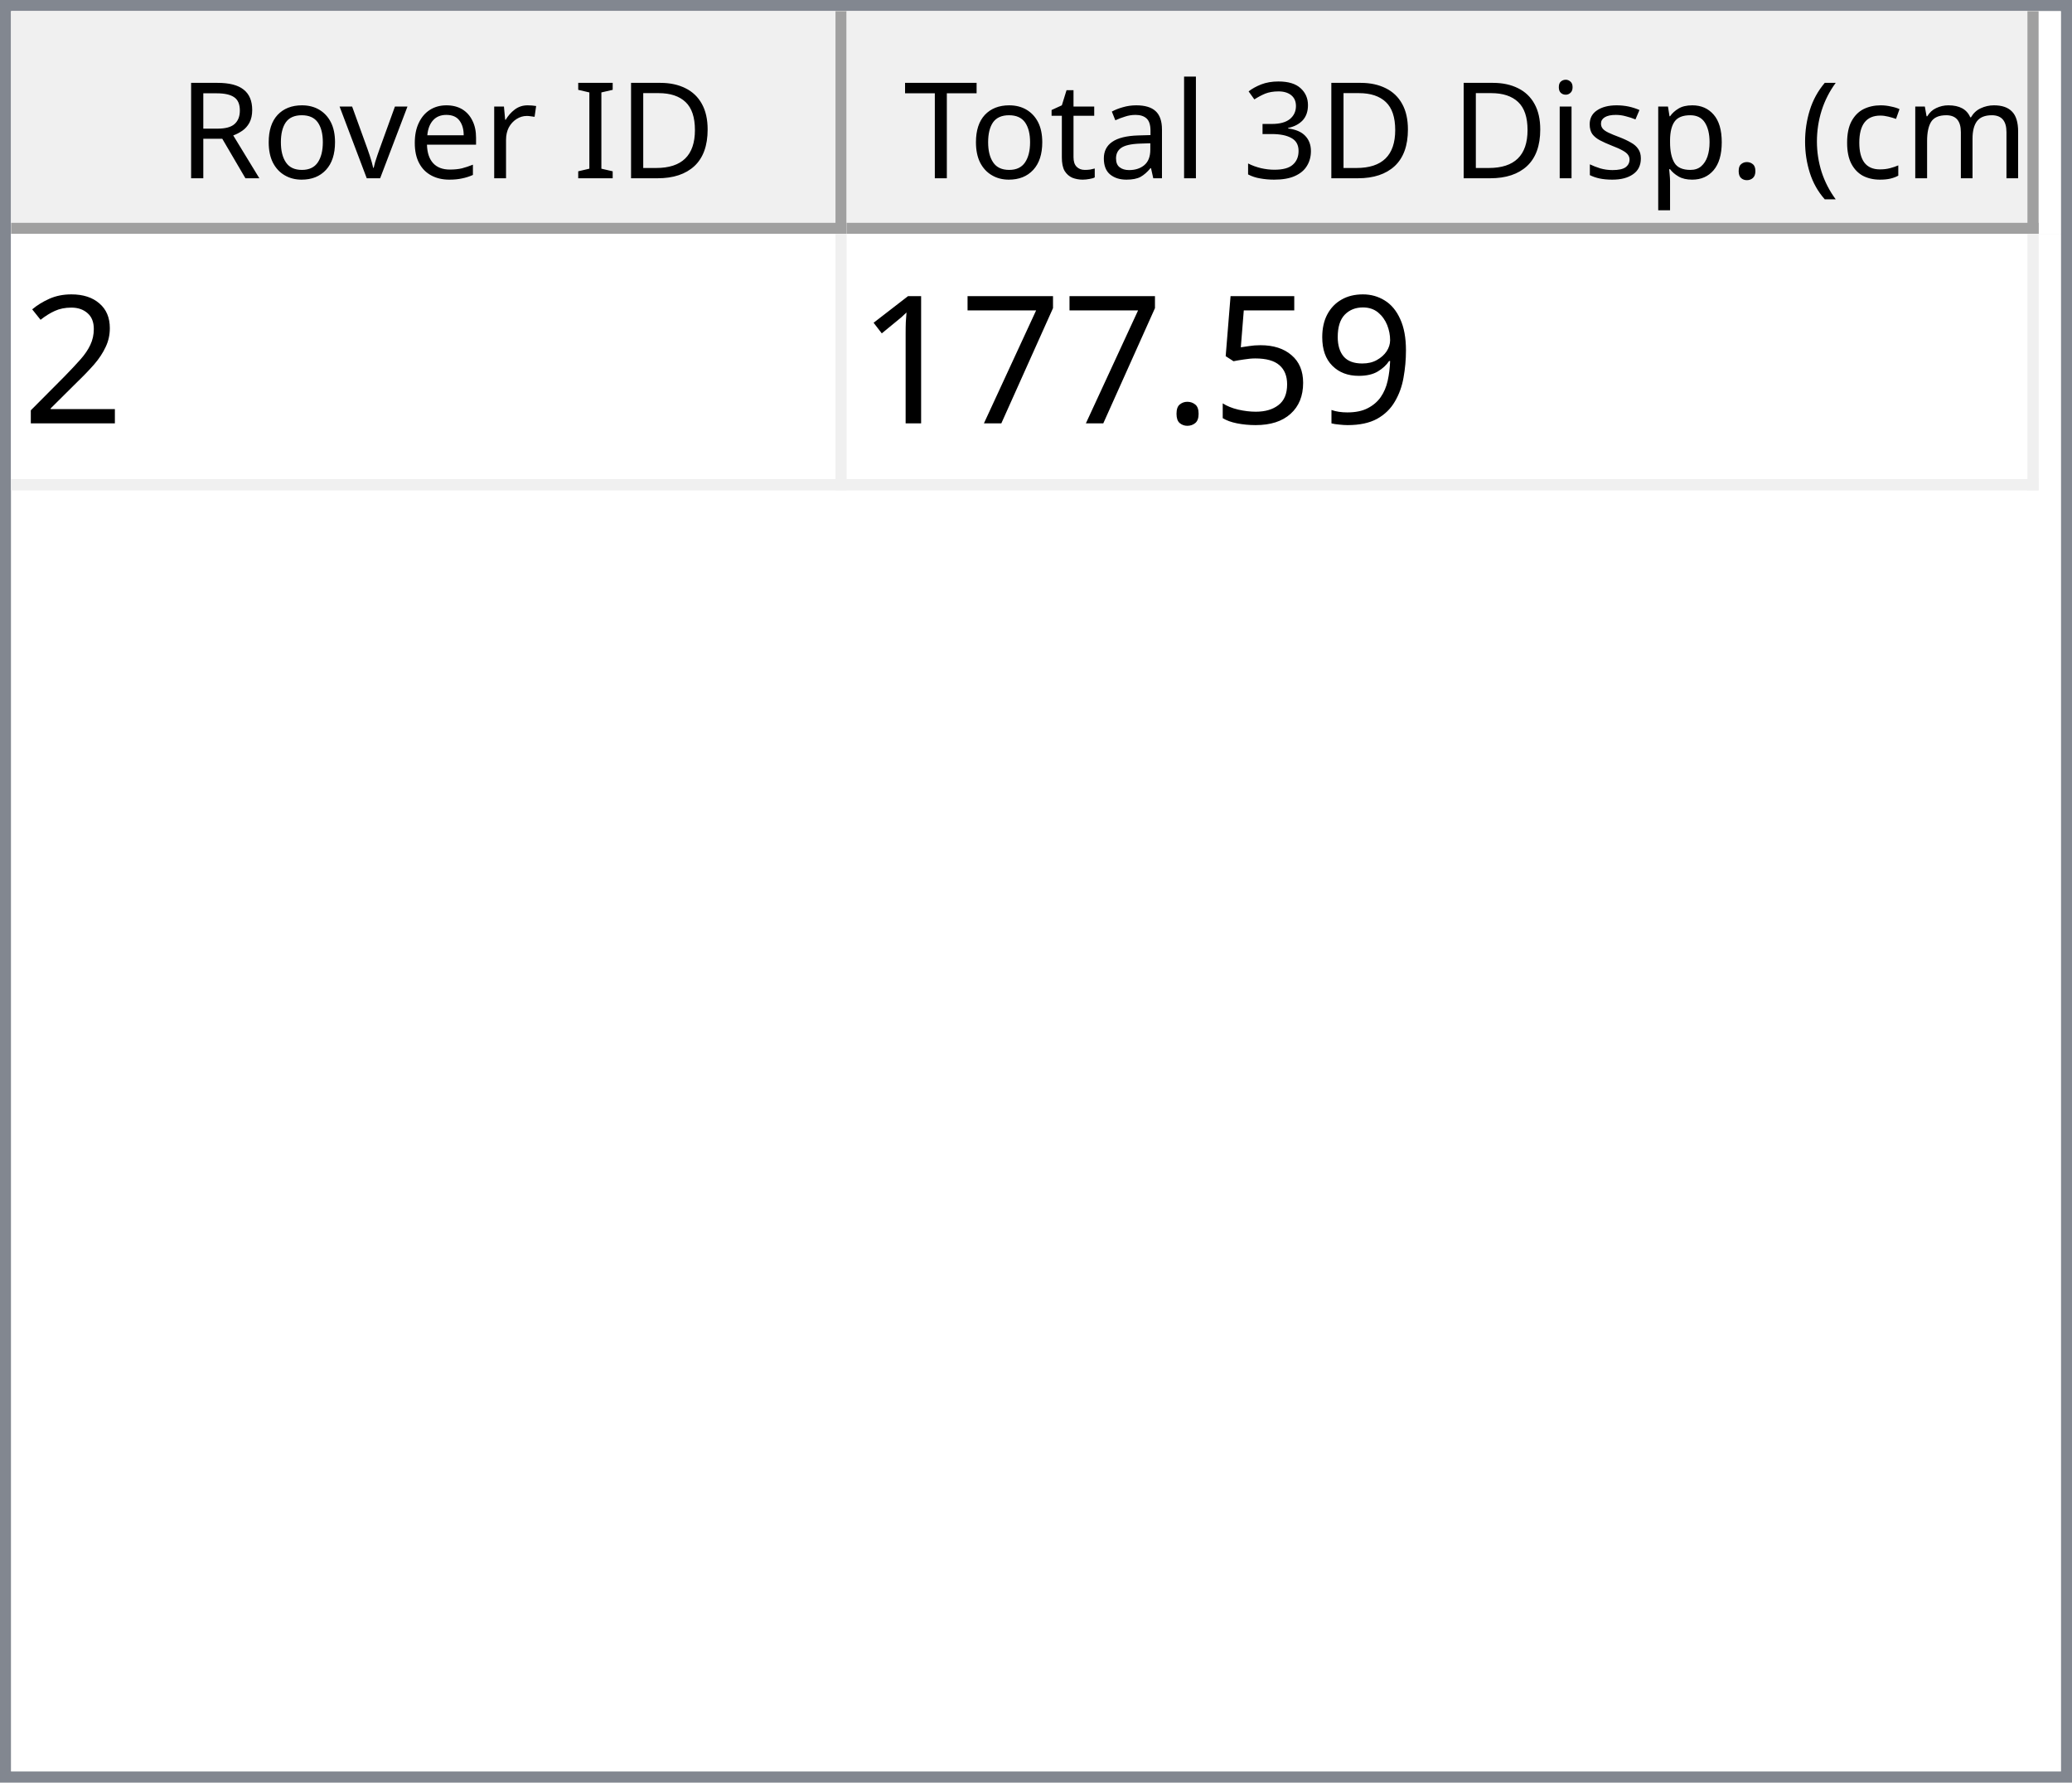
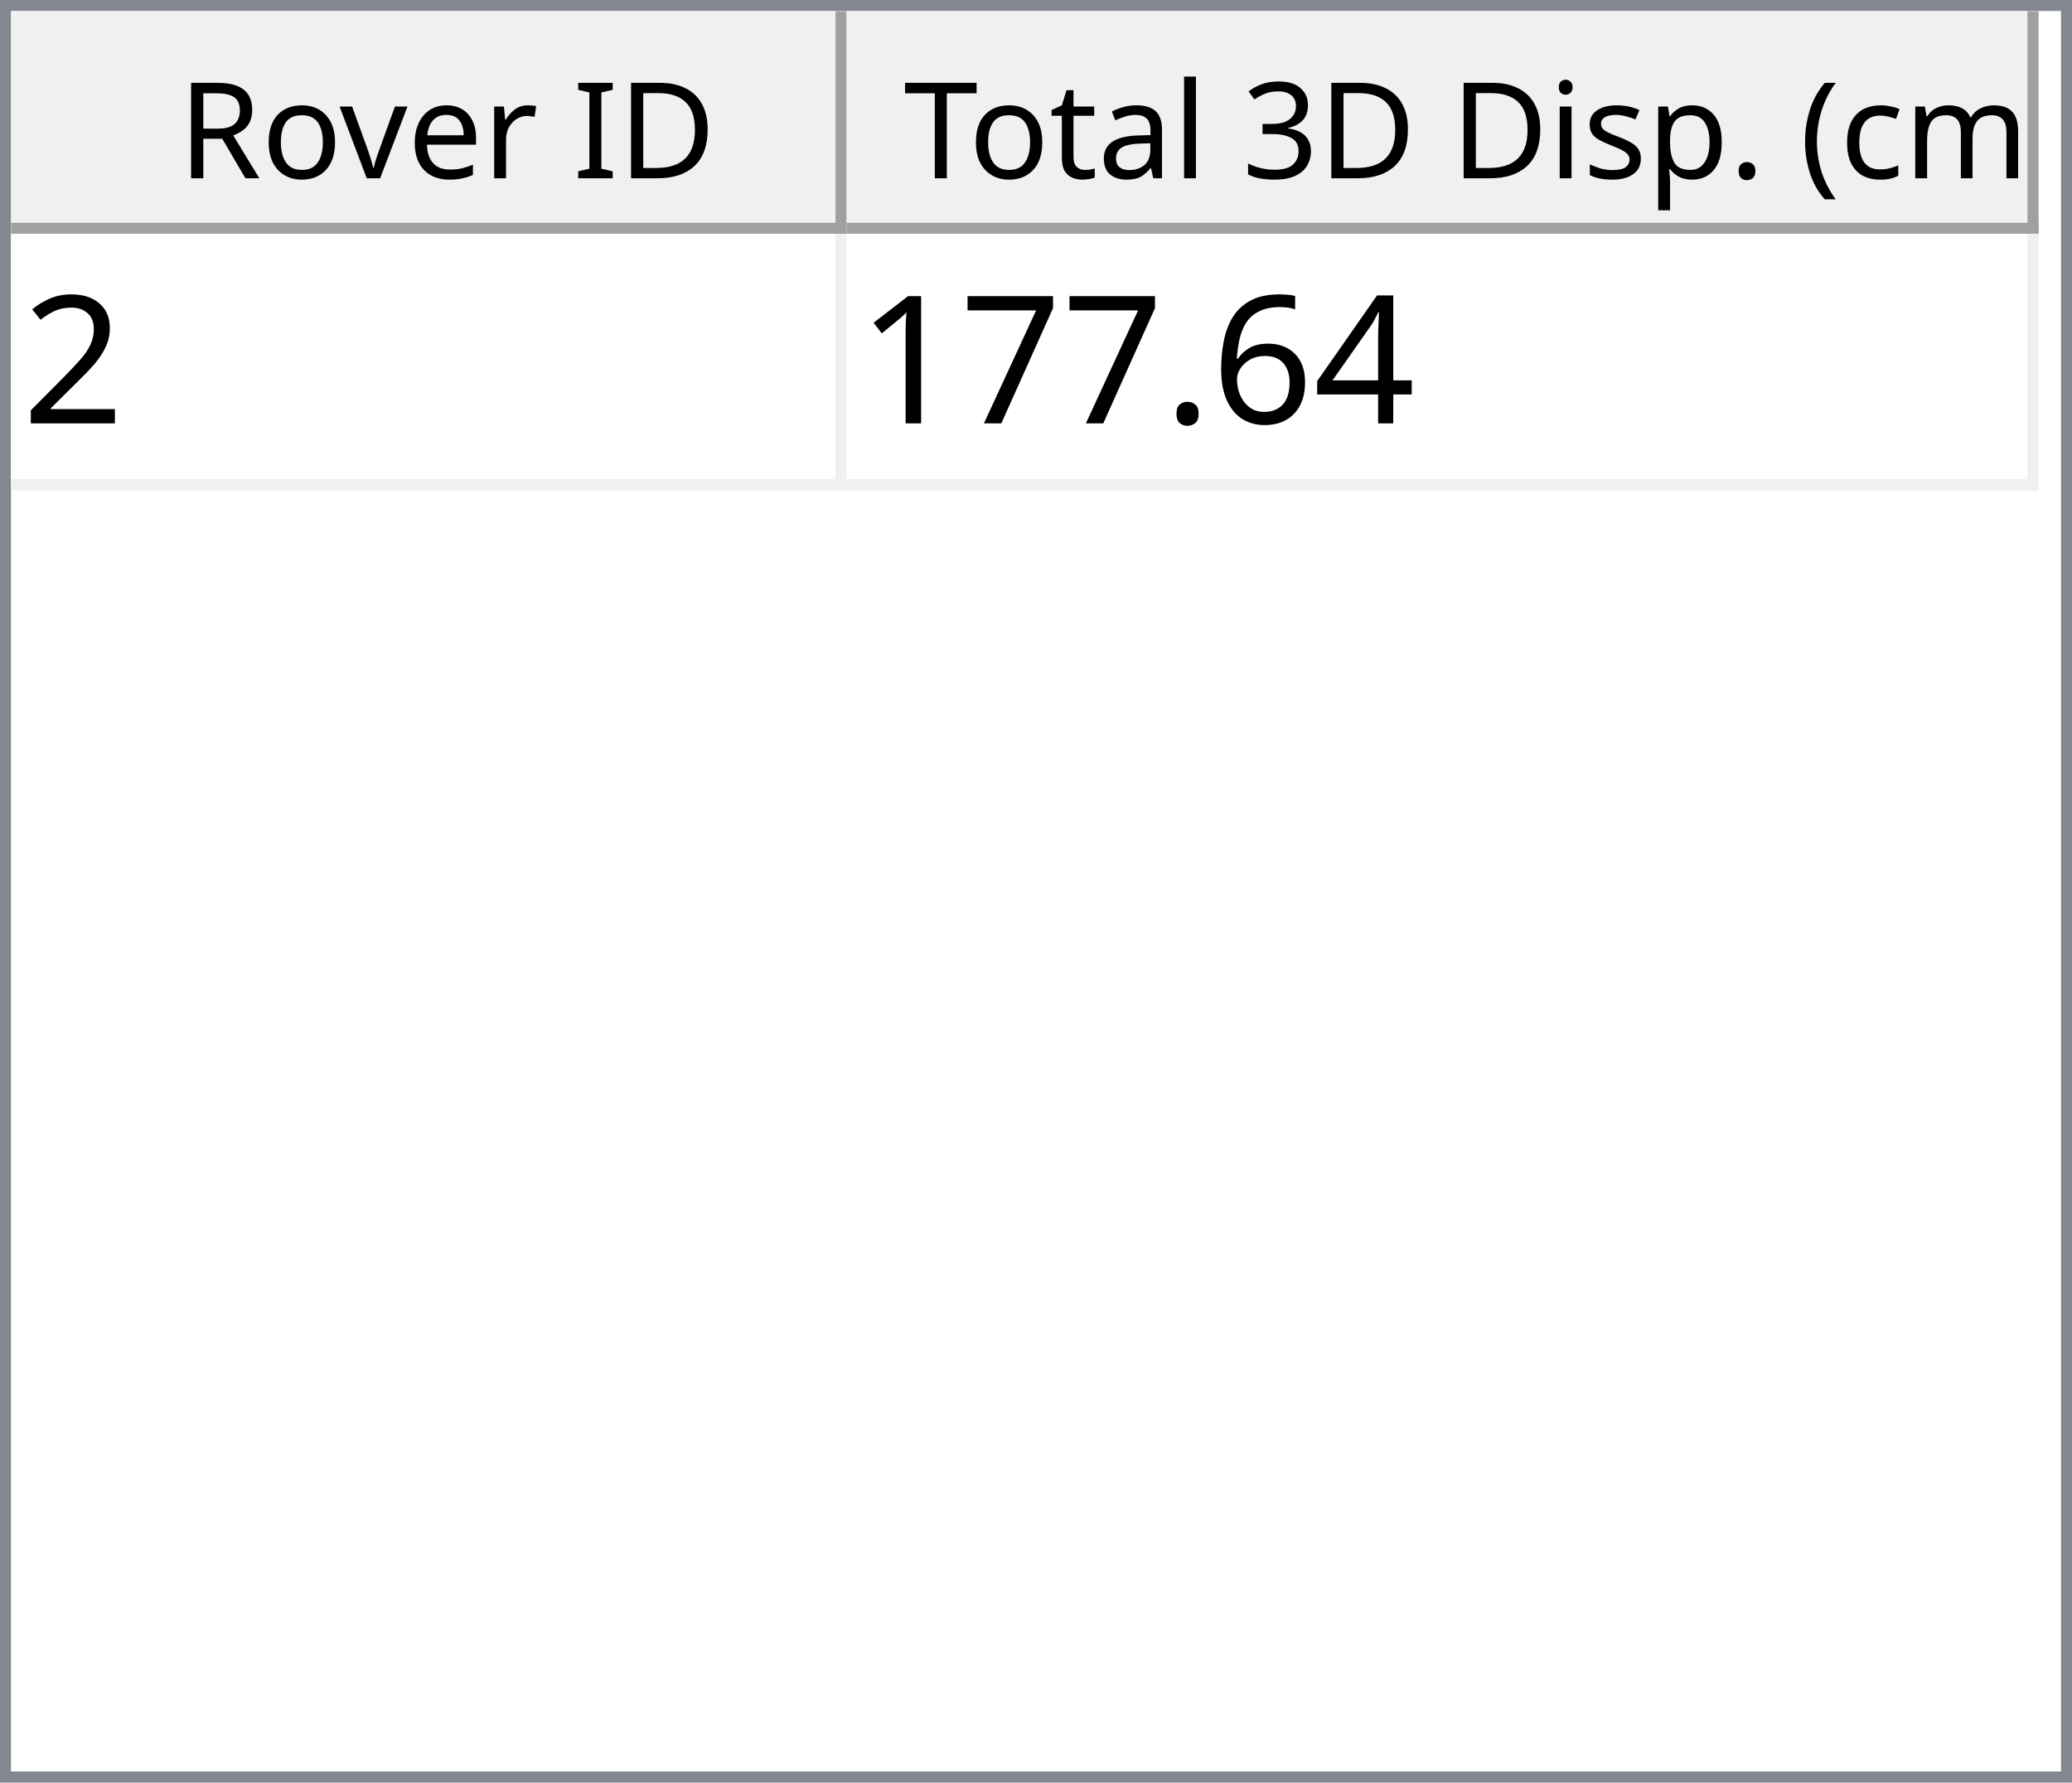
<svg xmlns="http://www.w3.org/2000/svg" style="fill-opacity:1; color-rendering:auto; color-interpolation:auto; text-rendering:auto; stroke:black; stroke-linecap:square; stroke-miterlimit:10; shape-rendering:auto; stroke-opacity:1; fill:black; stroke-dasharray:none; font-weight:normal; stroke-width:1; font-family:'Dialog'; font-style:normal; stroke-linejoin:miter; font-size:12px; stroke-dashoffset:0; image-rendering:auto;" width="186" height="160">
  <defs id="genericDefs" />
  <g>
    <defs id="defs1">
      <clipPath clipPathUnits="userSpaceOnUse" id="clipPath1">
        <path d="M0 0 L186 0 L186 160 L0 160 L0 0 Z" />
      </clipPath>
      <clipPath clipPathUnits="userSpaceOnUse" id="clipPath2">
        <path d="M0 0 L0 160 L186 160 L186 0 Z" />
      </clipPath>
      <clipPath clipPathUnits="userSpaceOnUse" id="clipPath3">
        <path d="M0 0 L0 20 L184 20 L184 0 Z" />
      </clipPath>
      <clipPath clipPathUnits="userSpaceOnUse" id="clipPath4">
        <path d="M0 0 L0 20 L75 20 L75 0 Z" />
      </clipPath>
      <clipPath clipPathUnits="userSpaceOnUse" id="clipPath5">
        <path d="M1 1 L1 19 L74 19 L74 1 Z" />
      </clipPath>
      <clipPath clipPathUnits="userSpaceOnUse" id="clipPath6">
        <path d="M0 0 L0 18 L73 18 L73 0 Z" />
      </clipPath>
      <clipPath clipPathUnits="userSpaceOnUse" id="clipPath7">
        <path d="M-0.5 -0.5 L-0.5 19.5 L74.5 19.5 L74.5 -0.5 Z" />
      </clipPath>
      <clipPath clipPathUnits="userSpaceOnUse" id="clipPath8">
        <path d="M0 0 L0 20 L107 20 L107 0 Z" />
      </clipPath>
      <clipPath clipPathUnits="userSpaceOnUse" id="clipPath9">
        <path d="M1 1 L1 19 L106 19 L106 1 Z" />
      </clipPath>
      <clipPath clipPathUnits="userSpaceOnUse" id="clipPath10">
        <path d="M0 0 L0 18 L105 18 L105 0 Z" />
      </clipPath>
      <clipPath clipPathUnits="userSpaceOnUse" id="clipPath11">
        <path d="M-0.5 -0.5 L-0.5 19.5 L106.5 19.5 L106.5 -0.5 Z" />
      </clipPath>
      <clipPath clipPathUnits="userSpaceOnUse" id="clipPath12">
        <path d="M0 0 L0 138 L184 138 L184 0 Z" />
      </clipPath>
      <clipPath clipPathUnits="userSpaceOnUse" id="clipPath13">
        <path d="M0 0 L0 23 L182 23 L182 0 Z" />
      </clipPath>
      <clipPath clipPathUnits="userSpaceOnUse" id="clipPath14">
        <path d="M-0.5 -0.5 L-0.5 22.5 L181.5 22.5 L181.5 -0.5 Z" />
      </clipPath>
      <clipPath clipPathUnits="userSpaceOnUse" id="clipPath15">
        <path d="M0 0 L0 22 L74 22 L74 0 Z" />
      </clipPath>
      <clipPath clipPathUnits="userSpaceOnUse" id="clipPath16">
        <path d="M0 0 L0 22 L106 22 L106 0 Z" />
      </clipPath>
      <font horiz-adv-x="64.551" id="font1">
        <font-face ascent="107.91" descent="25.098" units-per-em="100" style="font-style:normal; font-family:Segoe UI; font-weight:normal;" />
        <missing-glyph horiz-adv-x="64.551" d="M8.109 0 L8.109 68.266 L56.453 68.266 L56.453 0 L8.109 0 ZM15.328 7.234 L49.219 7.234 L49.219 61.031 L15.328 61.031 L15.328 7.234 Z" />
        <glyph unicode="D" horiz-adv-x="70.117" d="M9.188 0 L9.188 70.016 L28.516 70.016 Q65.531 70.016 65.531 35.891 Q65.531 19.672 55.25 9.836 Q44.969 0 27.734 0 L9.188 0 ZM17.391 62.594 L17.391 7.422 L27.828 7.422 Q41.609 7.422 49.273 14.797 Q56.938 22.172 56.938 35.688 Q56.938 62.594 28.328 62.594 L17.391 62.594 Z" />
        <glyph unicode="I" horiz-adv-x="26.611" d="M17.391 0 L9.188 0 L9.188 70.016 L17.391 70.016 L17.391 0 Z" />
        <glyph unicode=" " horiz-adv-x="27.393" d="" />
        <glyph unicode="r" horiz-adv-x="34.766" d="M34.188 41.891 Q32.078 43.5 28.125 43.5 Q23 43.5 19.555 38.672 Q16.109 33.844 16.109 25.484 L16.109 0 L8.109 0 L8.109 50 L16.109 50 L16.109 39.703 L16.312 39.703 Q18.016 44.969 21.531 47.922 Q25.047 50.875 29.391 50.875 Q32.516 50.875 34.188 50.203 L34.188 41.891 Z" />
        <glyph unicode="e" horiz-adv-x="52.295" d="M48.297 23 L12.984 23 Q13.188 14.656 17.484 10.109 Q21.781 5.562 29.297 5.562 Q37.75 5.562 44.828 11.141 L44.828 3.609 Q38.234 -1.172 27.391 -1.172 Q16.797 -1.172 10.742 5.641 Q4.688 12.453 4.688 24.812 Q4.688 36.469 11.305 43.82 Q17.922 51.172 27.734 51.172 Q37.547 51.172 42.922 44.828 Q48.297 38.484 48.297 27.203 L48.297 23 ZM40.094 29.781 Q40.047 36.719 36.75 40.578 Q33.453 44.438 27.594 44.438 Q21.922 44.438 17.969 40.383 Q14.016 36.328 13.094 29.781 L40.094 29.781 Z" />
        <glyph unicode="v" horiz-adv-x="47.9" d="M47.406 50 L27.484 0 L19.625 0 L0.688 50 L9.469 50 L22.172 13.672 Q23.578 9.672 23.922 6.688 L24.125 6.688 Q24.609 10.453 25.688 13.484 L38.969 50 L47.406 50 Z" />
        <glyph unicode="o" horiz-adv-x="58.594" d="M29 -1.172 Q17.922 -1.172 11.305 5.836 Q4.688 12.844 4.688 24.422 Q4.688 37.016 11.57 44.094 Q18.453 51.172 30.172 51.172 Q41.359 51.172 47.633 44.289 Q53.906 37.406 53.906 25.203 Q53.906 13.234 47.141 6.031 Q40.375 -1.172 29 -1.172 ZM29.594 44.438 Q21.875 44.438 17.383 39.188 Q12.891 33.938 12.891 24.703 Q12.891 15.828 17.43 10.695 Q21.969 5.562 29.594 5.562 Q37.359 5.562 41.531 10.594 Q45.703 15.625 45.703 24.906 Q45.703 34.281 41.531 39.359 Q37.359 44.438 29.594 44.438 Z" />
        <glyph unicode="R" horiz-adv-x="59.814" d="M59.375 0 L49.609 0 L37.891 19.625 Q36.281 22.359 34.766 24.289 Q33.25 26.219 31.664 27.438 Q30.078 28.656 28.25 29.219 Q26.422 29.781 24.125 29.781 L17.391 29.781 L17.391 0 L9.188 0 L9.188 70.016 L30.078 70.016 Q34.672 70.016 38.555 68.867 Q42.438 67.719 45.289 65.375 Q48.141 63.031 49.758 59.547 Q51.375 56.062 51.375 51.375 Q51.375 47.703 50.273 44.656 Q49.172 41.609 47.148 39.211 Q45.125 36.812 42.266 35.133 Q39.406 33.453 35.844 32.516 L35.844 32.328 Q37.594 31.547 38.891 30.547 Q40.188 29.547 41.359 28.18 Q42.531 26.812 43.68 25.078 Q44.828 23.344 46.234 21.047 L59.375 0 ZM17.391 62.594 L17.391 37.203 L28.516 37.203 Q31.594 37.203 34.203 38.133 Q36.812 39.062 38.719 40.797 Q40.625 42.531 41.703 45.047 Q42.781 47.562 42.781 50.688 Q42.781 56.297 39.141 59.445 Q35.5 62.594 28.609 62.594 L17.391 62.594 Z" />
        <glyph unicode=")" horiz-adv-x="30.176" d="M8.297 -15.922 L1.172 -15.922 Q16.406 2.344 16.406 26.812 Q16.406 51.469 1.078 70.016 L8.297 70.016 Q23.531 52.156 23.531 26.703 Q23.531 1.375 8.297 -15.922 Z" />
        <glyph unicode="m" horiz-adv-x="86.133" d="M79.109 0 L71.094 0 L71.094 28.719 Q71.094 37.016 68.531 40.727 Q65.969 44.438 59.906 44.438 Q54.781 44.438 51.195 39.75 Q47.609 35.062 47.609 28.516 L47.609 0 L39.594 0 L39.594 29.688 Q39.594 44.438 28.219 44.438 Q22.953 44.438 19.531 40.016 Q16.109 35.594 16.109 28.516 L16.109 0 L8.109 0 L8.109 50 L16.109 50 L16.109 42.094 L16.312 42.094 Q21.625 51.172 31.844 51.172 Q36.969 51.172 40.773 48.312 Q44.578 45.453 46 40.828 Q51.562 51.172 62.594 51.172 Q79.109 51.172 79.109 30.812 L79.109 0 Z" />
        <glyph unicode="c" horiz-adv-x="46.191" d="M42.188 2.297 Q36.422 -1.172 28.516 -1.172 Q17.828 -1.172 11.258 5.789 Q4.688 12.75 4.688 23.828 Q4.688 36.188 11.766 43.68 Q18.844 51.172 30.672 51.172 Q37.25 51.172 42.281 48.734 L42.281 40.531 Q36.719 44.438 30.375 44.438 Q22.703 44.438 17.797 38.945 Q12.891 33.453 12.891 24.516 Q12.891 15.719 17.508 10.641 Q22.125 5.562 29.891 5.562 Q36.422 5.562 42.188 9.906 L42.188 2.297 Z" />
        <glyph unicode="(" horiz-adv-x="30.176" d="M29.109 -15.922 L21.969 -15.922 Q6.844 1.375 6.844 26.703 Q6.844 52.156 21.969 70.016 L29.203 70.016 Q13.875 51.469 13.875 26.812 Q13.875 2.344 29.109 -15.922 Z" />
        <glyph unicode="." horiz-adv-x="21.68" d="M10.891 -1.078 Q8.641 -1.078 7.055 0.539 Q5.469 2.156 5.469 4.391 Q5.469 6.641 7.055 8.273 Q8.641 9.906 10.891 9.906 Q13.188 9.906 14.797 8.273 Q16.406 6.641 16.406 4.391 Q16.406 2.156 14.797 0.539 Q13.188 -1.078 10.891 -1.078 Z" />
        <glyph unicode="p" horiz-adv-x="58.789" d="M16.312 7.234 L16.109 7.234 L16.109 -23 L8.109 -23 L8.109 50 L16.109 50 L16.109 41.219 L16.312 41.219 Q22.219 51.172 33.594 51.172 Q43.266 51.172 48.688 44.461 Q54.109 37.75 54.109 26.469 Q54.109 13.922 48 6.375 Q41.891 -1.172 31.297 -1.172 Q21.578 -1.172 16.312 7.234 ZM16.109 27.391 L16.109 20.406 Q16.109 14.203 20.141 9.883 Q24.172 5.562 30.375 5.562 Q37.641 5.562 41.773 11.133 Q45.906 16.703 45.906 26.609 Q45.906 34.969 42.047 39.703 Q38.188 44.438 31.594 44.438 Q24.609 44.438 20.359 39.578 Q16.109 34.719 16.109 27.391 Z" />
        <glyph unicode="s" horiz-adv-x="42.432" d="M5.078 1.812 L5.078 10.406 Q11.625 5.562 19.484 5.562 Q30.031 5.562 30.031 12.594 Q30.031 14.594 29.125 15.992 Q28.219 17.391 26.68 18.461 Q25.141 19.531 23.07 20.383 Q21 21.234 18.609 22.172 Q15.281 23.484 12.766 24.828 Q10.25 26.172 8.57 27.859 Q6.891 29.547 6.031 31.695 Q5.172 33.844 5.172 36.719 Q5.172 40.234 6.789 42.945 Q8.406 45.656 11.086 47.484 Q13.766 49.312 17.211 50.242 Q20.656 51.172 24.312 51.172 Q30.812 51.172 35.938 48.922 L35.938 40.828 Q30.422 44.438 23.25 44.438 Q21 44.438 19.195 43.922 Q17.391 43.406 16.094 42.477 Q14.797 41.547 14.086 40.258 Q13.375 38.969 13.375 37.406 Q13.375 35.453 14.086 34.133 Q14.797 32.812 16.164 31.789 Q17.531 30.766 19.484 29.938 Q21.438 29.109 23.922 28.125 Q27.25 26.859 29.883 25.516 Q32.516 24.172 34.375 22.484 Q36.234 20.797 37.234 18.602 Q38.234 16.406 38.234 13.375 Q38.234 9.672 36.602 6.938 Q34.969 4.203 32.234 2.398 Q29.5 0.594 25.93 -0.289 Q22.359 -1.172 18.453 -1.172 Q10.75 -1.172 5.078 1.812 Z" />
        <glyph unicode="i" horiz-adv-x="24.219" d="M12.203 62.703 Q10.062 62.703 8.547 64.164 Q7.031 65.625 7.031 67.875 Q7.031 70.125 8.547 71.609 Q10.062 73.094 12.203 73.094 Q14.406 73.094 15.945 71.609 Q17.484 70.125 17.484 67.875 Q17.484 65.719 15.945 64.211 Q14.406 62.703 12.203 62.703 ZM16.109 0 L8.109 0 L8.109 50 L16.109 50 L16.109 0 Z" />
        <glyph unicode="3" horiz-adv-x="53.906" d="M46.531 19.828 Q46.531 15.094 44.75 11.211 Q42.969 7.328 39.719 4.57 Q36.469 1.812 31.93 0.297 Q27.391 -1.219 21.922 -1.219 Q11.922 -1.219 6 2.594 L6 11.188 Q13.094 5.609 22.219 5.609 Q25.875 5.609 28.828 6.539 Q31.781 7.469 33.906 9.227 Q36.031 10.984 37.18 13.477 Q38.328 15.969 38.328 19.094 Q38.328 32.812 18.797 32.812 L12.984 32.812 L12.984 39.594 L18.5 39.594 Q35.797 39.594 35.797 52.484 Q35.797 64.406 22.609 64.406 Q15.188 64.406 8.688 59.422 L8.688 67.188 Q15.375 71.188 24.609 71.188 Q29 71.188 32.57 69.969 Q36.141 68.75 38.68 66.555 Q41.219 64.359 42.609 61.281 Q44 58.203 44 54.5 Q44 40.672 30.031 36.719 L30.031 36.531 Q33.594 36.141 36.625 34.797 Q39.656 33.453 41.852 31.305 Q44.047 29.156 45.289 26.25 Q46.531 23.344 46.531 19.828 Z" />
        <glyph unicode="l" horiz-adv-x="24.219" d="M16.109 0 L8.109 0 L8.109 74.031 L16.109 74.031 L16.109 0 Z" />
        <glyph unicode="a" horiz-adv-x="50.879" d="M43.891 0 L35.891 0 L35.891 7.812 L35.688 7.812 Q30.469 -1.172 20.312 -1.172 Q12.844 -1.172 8.617 2.781 Q4.391 6.734 4.391 13.281 Q4.391 27.297 20.906 29.594 L35.891 31.688 Q35.891 44.438 25.594 44.438 Q16.547 44.438 9.281 38.281 L9.281 46.484 Q16.656 51.172 26.266 51.172 Q43.891 51.172 43.891 32.516 L43.891 0 ZM35.891 25.297 L23.828 23.641 Q18.266 22.859 15.43 20.875 Q12.594 18.891 12.594 13.875 Q12.594 10.203 15.211 7.883 Q17.828 5.562 22.172 5.562 Q28.125 5.562 32.008 9.742 Q35.891 13.922 35.891 20.312 L35.891 25.297 Z" />
        <glyph unicode="t" horiz-adv-x="33.887" d="M31.297 0.484 Q28.469 -1.078 23.828 -1.078 Q10.688 -1.078 10.688 13.578 L10.688 43.172 L2.094 43.172 L2.094 50 L10.688 50 L10.688 62.203 L18.703 64.797 L18.703 50 L31.297 50 L31.297 43.172 L18.703 43.172 L18.703 14.984 Q18.703 9.969 20.414 7.82 Q22.125 5.672 26.078 5.672 Q29.109 5.672 31.297 7.328 L31.297 0.484 Z" />
        <glyph unicode="T" horiz-adv-x="52.393" d="M50.594 62.594 L30.375 62.594 L30.375 0 L22.172 0 L22.172 62.594 L2 62.594 L2 70.016 L50.594 70.016 L50.594 62.594 Z" />
      </font>
      <font horiz-adv-x="75.0" id="font2">
        <font-face ascent="100.537" descent="21.973" units-per-em="100" style="font-style:normal; font-family:sans-serif; font-weight:normal;" />
        <missing-glyph horiz-adv-x="75.0" d="M12.5 0 L12.5 62.5 L62.5 62.5 L62.5 0 L12.5 0 ZM14.062 1.562 L60.938 1.562 L60.938 60.938 L14.062 60.938 L14.062 1.562 Z" />
        <glyph unicode="2" horiz-adv-x="55.615" d="M50.344 8.453 L50.344 0 L3.031 0 Q2.938 3.172 4.047 6.109 Q5.859 10.938 9.836 15.625 Q13.812 20.312 21.344 26.469 Q33.016 36.031 37.117 41.625 Q41.219 47.219 41.219 52.203 Q41.219 57.422 37.477 61.008 Q33.734 64.594 27.734 64.594 Q21.391 64.594 17.578 60.789 Q13.766 56.984 13.719 50.25 L4.688 51.172 Q5.609 61.281 11.664 66.578 Q17.719 71.875 27.938 71.875 Q38.234 71.875 44.242 66.164 Q50.25 60.453 50.25 52 Q50.25 47.703 48.492 43.555 Q46.734 39.406 42.656 34.812 Q38.578 30.219 29.109 22.219 Q21.188 15.578 18.945 13.211 Q16.703 10.844 15.234 8.453 L50.344 8.453 Z" />
-         <glyph unicode="9" horiz-adv-x="55.615" d="M5.469 16.547 L13.922 17.328 Q14.984 11.375 18.016 8.688 Q21.047 6 25.781 6 Q29.828 6 32.883 7.859 Q35.938 9.719 37.891 12.82 Q39.844 15.922 41.164 21.195 Q42.484 26.469 42.484 31.938 Q42.484 32.516 42.438 33.688 Q39.797 29.5 35.234 26.883 Q30.672 24.266 25.344 24.266 Q16.453 24.266 10.305 30.711 Q4.156 37.156 4.156 47.703 Q4.156 58.594 10.578 65.234 Q17 71.875 26.656 71.875 Q33.641 71.875 39.43 68.117 Q45.219 64.359 48.219 57.398 Q51.219 50.438 51.219 37.25 Q51.219 23.531 48.242 15.406 Q45.266 7.281 39.383 3.031 Q33.5 -1.219 25.594 -1.219 Q17.188 -1.219 11.867 3.445 Q6.547 8.109 5.469 16.547 ZM41.453 48.141 Q41.453 55.719 37.43 60.156 Q33.406 64.594 27.734 64.594 Q21.875 64.594 17.531 59.812 Q13.188 55.031 13.188 47.406 Q13.188 40.578 17.312 36.305 Q21.438 32.031 27.484 32.031 Q33.594 32.031 37.523 36.305 Q41.453 40.578 41.453 48.141 Z" />
-         <glyph unicode="5" horiz-adv-x="55.615" d="M4.156 18.75 L13.375 19.531 Q14.406 12.797 18.141 9.398 Q21.875 6 27.156 6 Q33.5 6 37.891 10.789 Q42.281 15.578 42.281 23.484 Q42.281 31 38.062 35.352 Q33.844 39.703 27 39.703 Q22.75 39.703 19.336 37.773 Q15.922 35.844 13.969 32.766 L5.719 33.844 L12.641 70.609 L48.25 70.609 L48.25 62.203 L19.672 62.203 L15.828 42.969 Q22.266 47.469 29.344 47.469 Q38.719 47.469 45.164 40.969 Q51.609 34.469 51.609 24.266 Q51.609 14.547 45.953 7.469 Q39.062 -1.219 27.156 -1.219 Q17.391 -1.219 11.211 4.25 Q5.031 9.719 4.156 18.75 Z" />
+         <glyph unicode="4" horiz-adv-x="55.615" d="M32.328 0 L32.328 17.141 L1.266 17.141 L1.266 25.203 L33.938 71.578 L41.109 71.578 L41.109 25.203 L50.781 25.203 L50.781 17.141 L41.109 17.141 L41.109 0 L32.328 0 ZM32.328 25.203 L32.328 57.469 L9.906 25.203 L32.328 25.203 Z" />
+         <glyph unicode="6" horiz-adv-x="55.615" d="M49.75 54.047 L41.016 53.375 Q39.844 58.547 37.703 60.891 Q34.125 64.656 28.906 64.656 Q24.703 64.656 21.531 62.312 Q17.391 59.281 14.992 53.469 Q12.594 47.656 12.5 36.922 Q15.672 41.75 20.266 44.094 Q24.859 46.438 29.891 46.438 Q38.672 46.438 44.852 39.969 Q51.031 33.5 51.031 23.25 Q51.031 16.5 48.125 10.719 Q45.219 4.938 40.141 1.859 Q35.062 -1.219 28.609 -1.219 Q17.625 -1.219 10.695 6.859 Q3.766 14.938 3.766 33.5 Q3.766 54.25 11.422 63.672 Q18.109 71.875 29.438 71.875 Q37.891 71.875 43.289 67.141 Q48.688 62.406 49.75 54.047 ZM13.875 23.188 Q13.875 18.656 15.797 14.508 Q17.719 10.359 21.188 8.18 Q24.656 6 28.469 6 Q34.031 6 38.039 10.492 Q42.047 14.984 42.047 22.703 Q42.047 30.125 38.086 34.398 Q34.125 38.672 28.125 38.672 Q22.172 38.672 18.023 34.398 Q13.875 30.125 13.875 23.188 Z" />
        <glyph unicode="." horiz-adv-x="27.783" d="M9.078 0 L9.078 10.016 L19.094 10.016 L19.094 0 L9.078 0 Z" />
        <glyph unicode="7" horiz-adv-x="55.615" d="M4.734 62.203 L4.734 70.656 L51.078 70.656 L51.078 63.812 Q44.234 56.547 37.523 44.484 Q30.812 32.422 27.156 19.672 Q24.516 10.688 23.781 0 L14.75 0 Q14.891 8.453 18.062 20.414 Q21.234 32.375 27.172 43.484 Q33.109 54.594 39.797 62.203 L4.734 62.203 Z" />
        <glyph unicode="1" horiz-adv-x="55.615" d="M37.25 0 L28.469 0 L28.469 56 Q25.297 52.984 20.141 49.953 Q14.984 46.922 10.891 45.406 L10.891 53.906 Q18.266 57.375 23.781 62.305 Q29.297 67.234 31.594 71.875 L37.25 71.875 L37.25 0 Z" />
      </font>
    </defs>
    <g style="fill:white; stroke:white;">
      <rect x="0" y="0" width="186" style="clip-path:url(#clipPath1); stroke:none;" height="160" />
    </g>
    <g style="fill:white; text-rendering:optimizeSpeed; color-rendering:optimizeSpeed; image-rendering:optimizeSpeed; shape-rendering:crispEdges; stroke:white; color-interpolation:sRGB;">
      <rect x="0" width="186" height="160" y="0" style="stroke:none;" />
      <path style="stroke:none;" d="M0 160 L186 160 L186 0 L0 0 Z" />
    </g>
    <g style="fill:rgb(240,240,240); font-family:'Segoe UI'; stroke:rgb(240,240,240);">
      <rect x="0" y="0" width="186" style="clip-path:url(#clipPath2); stroke:none;" height="160" />
    </g>
    <g style="fill:rgb(130,135,144); font-family:'Segoe UI'; stroke:rgb(130,135,144);">
      <path d="M0 0 L186 0 L186 160 L0 160 L0 0 ZM1 1 L185 1 L185 159 L1 159 L1 1 Z" style="fill-rule:evenodd; clip-path:url(#clipPath2); stroke:none;" />
    </g>
    <g style="fill:white; font-family:'Segoe UI'; stroke:white;" transform="translate(1,1)">
      <rect x="0" y="0" width="184" style="clip-path:url(#clipPath3); stroke:none;" height="20" />
    </g>
    <g style="fill:rgb(240,240,240); font-family:'Segoe UI'; stroke:rgb(240,240,240);" transform="translate(1,1)">
      <rect x="0" y="0" width="75" style="clip-path:url(#clipPath4); stroke:none;" height="20" />
    </g>
    <g style="font-family:'Segoe UI';" transform="translate(2,2)">
      <text x="14" xml:space="preserve" y="14" style="clip-path:url(#clipPath6); stroke:none;">Rover ID</text>
    </g>
    <g style="fill:rgb(160,160,160); font-family:'Segoe UI'; stroke:rgb(160,160,160); stroke-linejoin:bevel;" transform="translate(1.5,1.5)">
      <line x1="74" x2="74" y1="0" style="fill:none; clip-path:url(#clipPath7);" y2="19" />
    </g>
    <g style="fill:rgb(160,160,160); font-family:'Segoe UI'; stroke:rgb(160,160,160); stroke-linejoin:bevel;" transform="matrix(1,0,0,1,1,1) translate(0.5,0.5)">
      <line x1="0" x2="74" y1="19" style="fill:none; clip-path:url(#clipPath7);" y2="19" />
    </g>
    <g style="fill:rgb(240,240,240); font-family:'Segoe UI'; stroke:rgb(240,240,240);" transform="translate(76,1)">
      <rect x="0" y="0" width="107" style="clip-path:url(#clipPath8); stroke:none;" height="20" />
    </g>
    <g style="font-family:'Segoe UI';" transform="translate(77,2)">
      <text x="1" xml:space="preserve" y="14" style="clip-path:url(#clipPath10); stroke:none;"> Total 3D Disp. (cm)</text>
    </g>
    <g style="fill:rgb(160,160,160); font-family:'Segoe UI'; stroke:rgb(160,160,160); stroke-linejoin:bevel;" transform="translate(76.5,1.5)">
      <line x1="106" x2="106" y1="0" style="fill:none; clip-path:url(#clipPath11);" y2="19" />
    </g>
    <g style="fill:rgb(160,160,160); font-family:'Segoe UI'; stroke:rgb(160,160,160); stroke-linejoin:bevel;" transform="matrix(1,0,0,1,76,1) translate(0.5,0.5)">
      <line x1="0" x2="106" y1="19" style="fill:none; clip-path:url(#clipPath11);" y2="19" />
    </g>
    <g style="fill:white; font-family:'Segoe UI'; stroke:white;" transform="translate(1,21)">
      <rect x="0" y="0" width="184" style="clip-path:url(#clipPath12); stroke:none;" height="138" />
    </g>
    <g style="fill:rgb(240,240,240); font-size:16px; font-family:sans-serif; stroke:rgb(240,240,240);" transform="translate(1,21)">
      <rect x="0" y="0" width="182" style="clip-path:url(#clipPath13); stroke:none;" height="23" />
      <line transform="translate(0.5,0.5)" x1="0" x2="181" y1="22" style="clip-path:url(#clipPath14); fill:none; stroke-linejoin:bevel;" y2="22" />
    </g>
    <g transform="matrix(1,0,0,1,1,21) translate(0.5,0.5)" style="fill:rgb(240,240,240); font-size:16px; font-family:sans-serif; stroke:rgb(240,240,240); stroke-linejoin:bevel;">
      <line x1="74" x2="74" y1="0" style="fill:none; clip-path:url(#clipPath14);" y2="22" />
    </g>
    <g transform="matrix(1,0,0,1,1,21) translate(0.5,0.5)" style="fill:rgb(240,240,240); font-size:16px; font-family:sans-serif; stroke:rgb(240,240,240); stroke-linejoin:bevel;">
      <line x1="181" x2="181" y1="0" style="fill:none; clip-path:url(#clipPath14);" y2="22" />
    </g>
    <g style="fill:white; font-size:16px; font-family:sans-serif; stroke:white;" transform="matrix(1,0,0,1,1,21)">
      <rect x="0" y="0" width="74" style="clip-path:url(#clipPath15); stroke:none;" height="22" />
      <text x="1" y="17" style="fill:black; clip-path:url(#clipPath15); stroke:none;" xml:space="preserve">2</text>
    </g>
    <g style="fill:white; font-size:16px; font-family:sans-serif; stroke:white;" transform="matrix(1,0,0,1,1,21) translate(75,0)">
      <rect x="0" y="0" width="106" style="clip-path:url(#clipPath16); stroke:none;" height="22" />
-       <text x="1" y="17" style="fill:black; clip-path:url(#clipPath16); stroke:none;" xml:space="preserve">177.59</text>
+       <text x="1" y="17" style="fill:black; clip-path:url(#clipPath16); stroke:none;" xml:space="preserve">177.64</text>
    </g>
  </g>
</svg>
